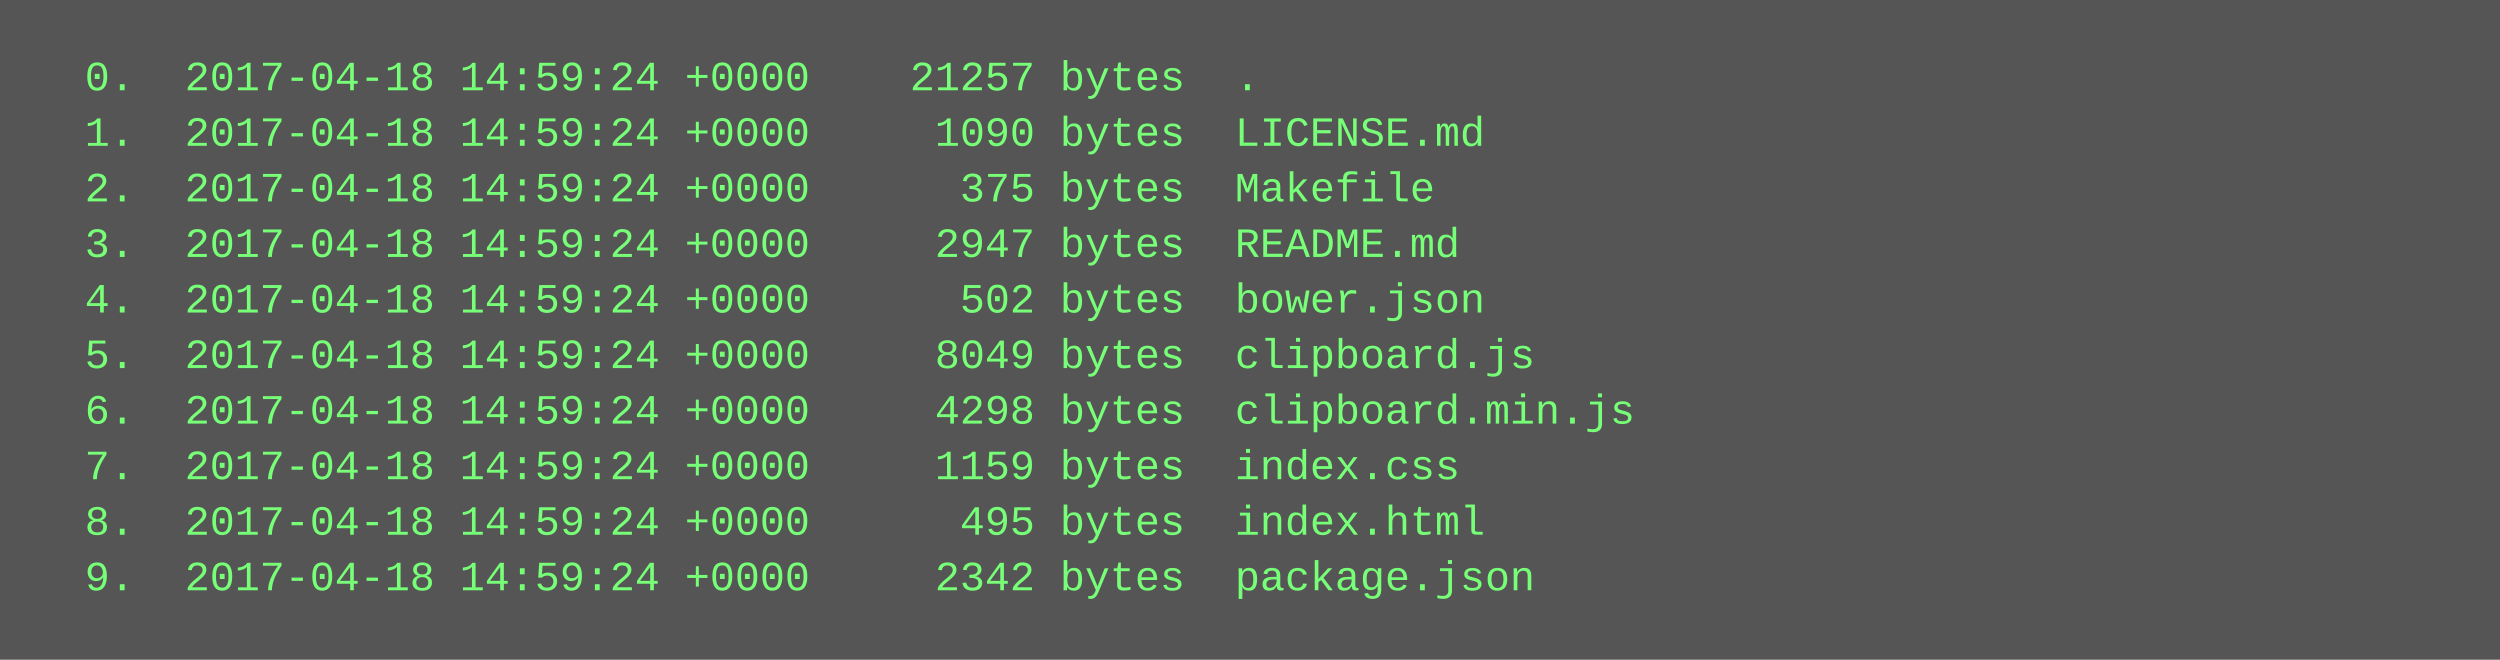
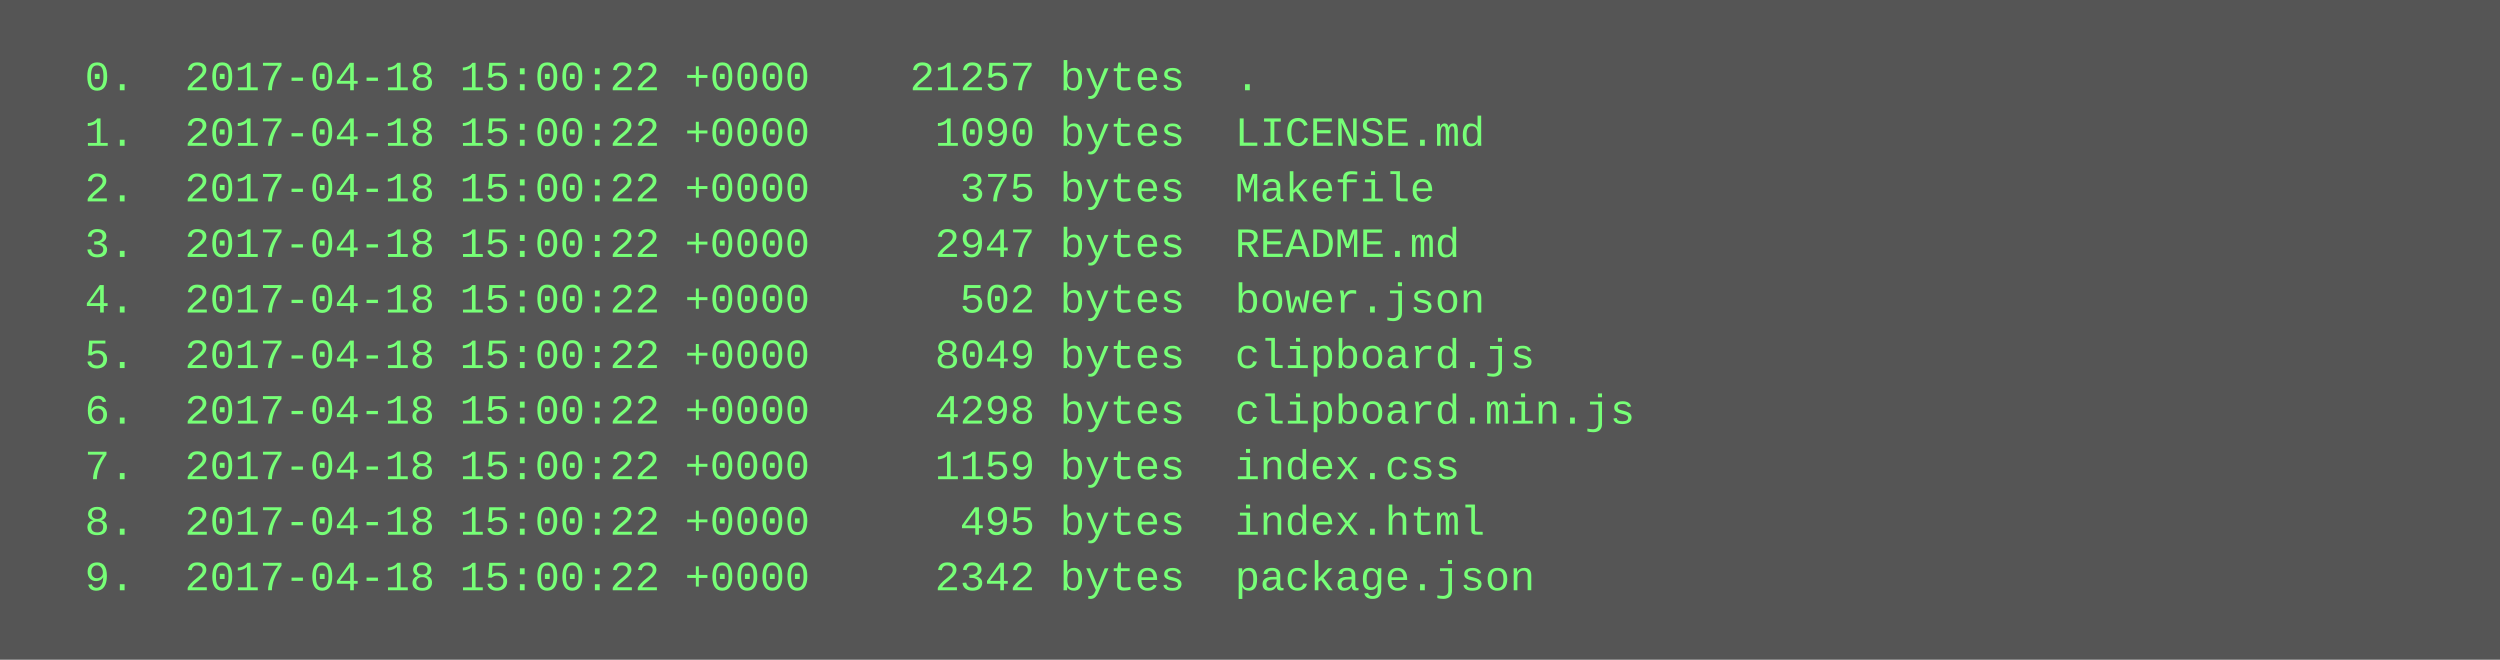
<svg xmlns="http://www.w3.org/2000/svg" height="190" width="720">
  <rect height="190" fill="#555" width="720" />
  <text fill="#7f7" font-family="Courier New" font-size="12" xml:space="preserve">
-     <tspan x="10" y="26">  0.  2017-04-18 14:59:24 +0000    21257 bytes  .</tspan>
-     <tspan x="10" y="42">  1.  2017-04-18 14:59:24 +0000     1090 bytes  LICENSE.md</tspan>
-     <tspan x="10" y="58">  2.  2017-04-18 14:59:24 +0000      375 bytes  Makefile</tspan>
-     <tspan x="10" y="74">  3.  2017-04-18 14:59:24 +0000     2947 bytes  README.md</tspan>
-     <tspan x="10" y="90">  4.  2017-04-18 14:59:24 +0000      502 bytes  bower.json</tspan>
-     <tspan x="10" y="106">  5.  2017-04-18 14:59:24 +0000     8049 bytes  clipboard.js</tspan>
-     <tspan x="10" y="122">  6.  2017-04-18 14:59:24 +0000     4298 bytes  clipboard.min.js</tspan>
-     <tspan x="10" y="138">  7.  2017-04-18 14:59:24 +0000     1159 bytes  index.css</tspan>
-     <tspan x="10" y="154">  8.  2017-04-18 14:59:24 +0000      495 bytes  index.html</tspan>
-     <tspan x="10" y="170">  9.  2017-04-18 14:59:24 +0000     2342 bytes  package.json</tspan>
+     <tspan x="10" y="26">  0.  2017-04-18 15:00:22 +0000    21257 bytes  .</tspan>
+     <tspan x="10" y="42">  1.  2017-04-18 15:00:22 +0000     1090 bytes  LICENSE.md</tspan>
+     <tspan x="10" y="58">  2.  2017-04-18 15:00:22 +0000      375 bytes  Makefile</tspan>
+     <tspan x="10" y="74">  3.  2017-04-18 15:00:22 +0000     2947 bytes  README.md</tspan>
+     <tspan x="10" y="90">  4.  2017-04-18 15:00:22 +0000      502 bytes  bower.json</tspan>
+     <tspan x="10" y="106">  5.  2017-04-18 15:00:22 +0000     8049 bytes  clipboard.js</tspan>
+     <tspan x="10" y="122">  6.  2017-04-18 15:00:22 +0000     4298 bytes  clipboard.min.js</tspan>
+     <tspan x="10" y="138">  7.  2017-04-18 15:00:22 +0000     1159 bytes  index.css</tspan>
+     <tspan x="10" y="154">  8.  2017-04-18 15:00:22 +0000      495 bytes  index.html</tspan>
+     <tspan x="10" y="170">  9.  2017-04-18 15:00:22 +0000     2342 bytes  package.json</tspan>
  </text>
</svg>
